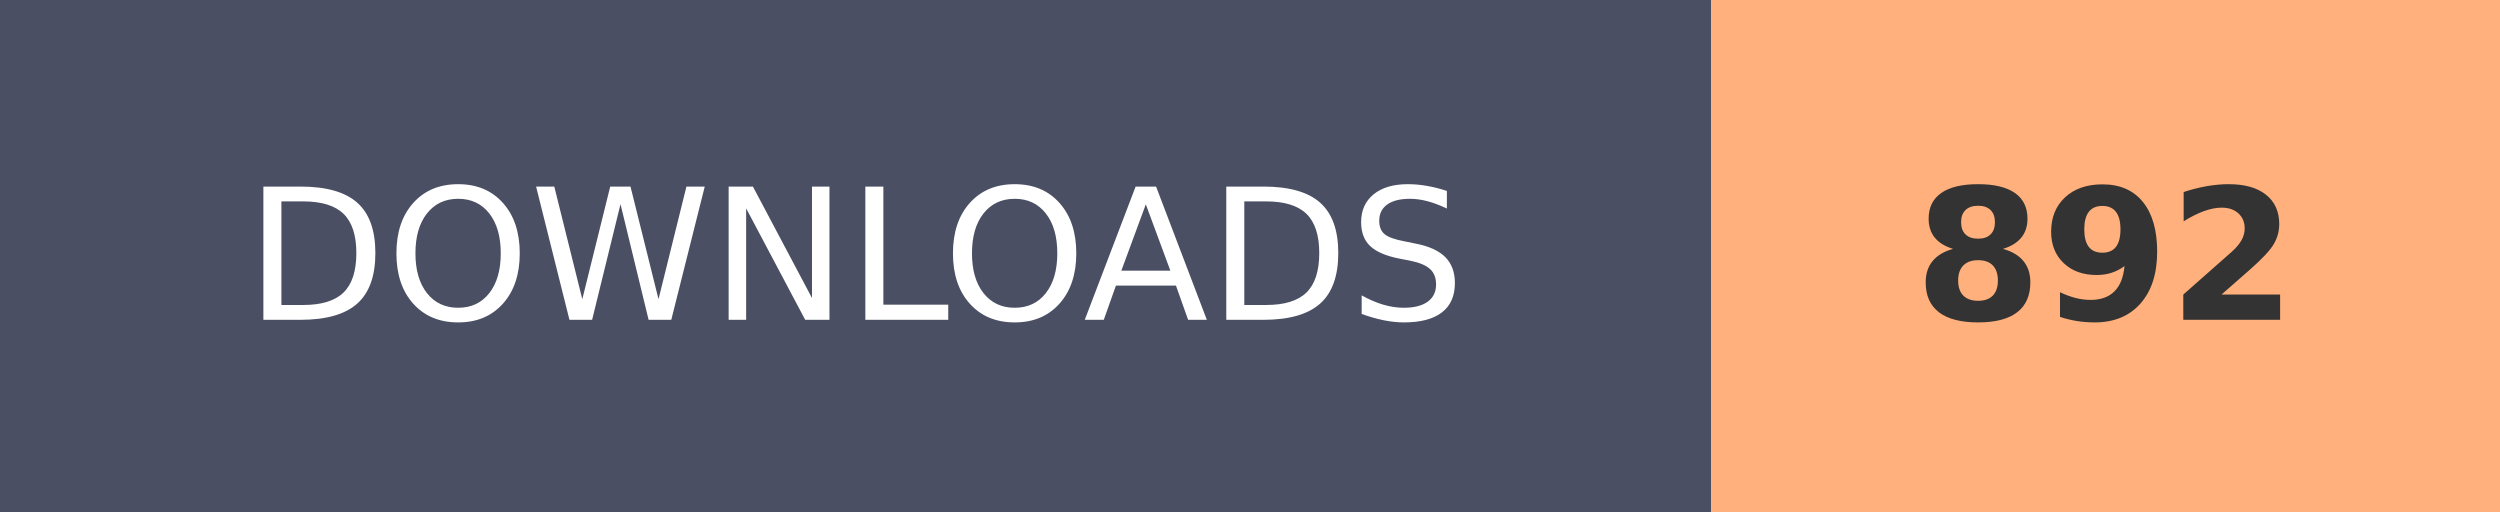
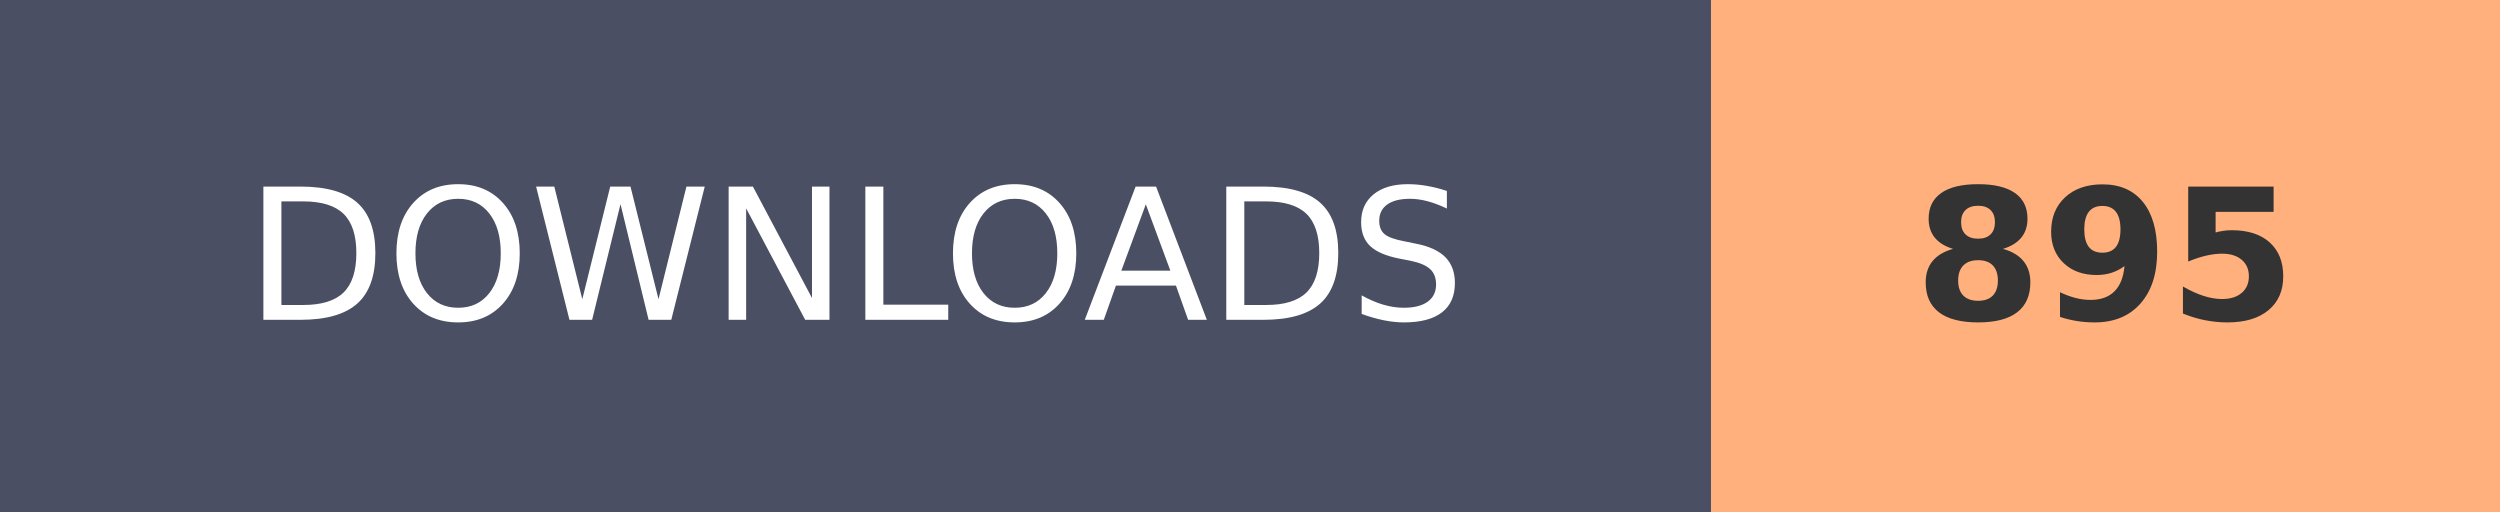
- <svg xmlns="http://www.w3.org/2000/svg" width="136.8" height="28" role="img" aria-label="DOWNLOADS: 892">
+ <svg xmlns="http://www.w3.org/2000/svg" width="136.8" height="28" role="img" aria-label="DOWNLOADS: 895">
  <g shape-rendering="crispEdges">
    <rect width="93.6" height="28" fill="#4A4F63" />
    <rect x="93.6" width="43.2" height="28" fill="#FFB07C" />
  </g>
  <g fill="#fff" text-anchor="middle" font-family="Verdana,Geneva,DejaVu Sans,sans-serif" text-rendering="geometricPrecision" font-size="100">
    <text transform="scale(.1)" x="468" y="175" textLength="630">DOWNLOADS</text>
-     <text transform="scale(.1)" x="1152" y="175" textLength="210" font-weight="bold" fill="#333">892</text>
+     <text transform="scale(.1)" x="1152" y="175" textLength="210" font-weight="bold" fill="#333">895</text>
  </g>
</svg>
